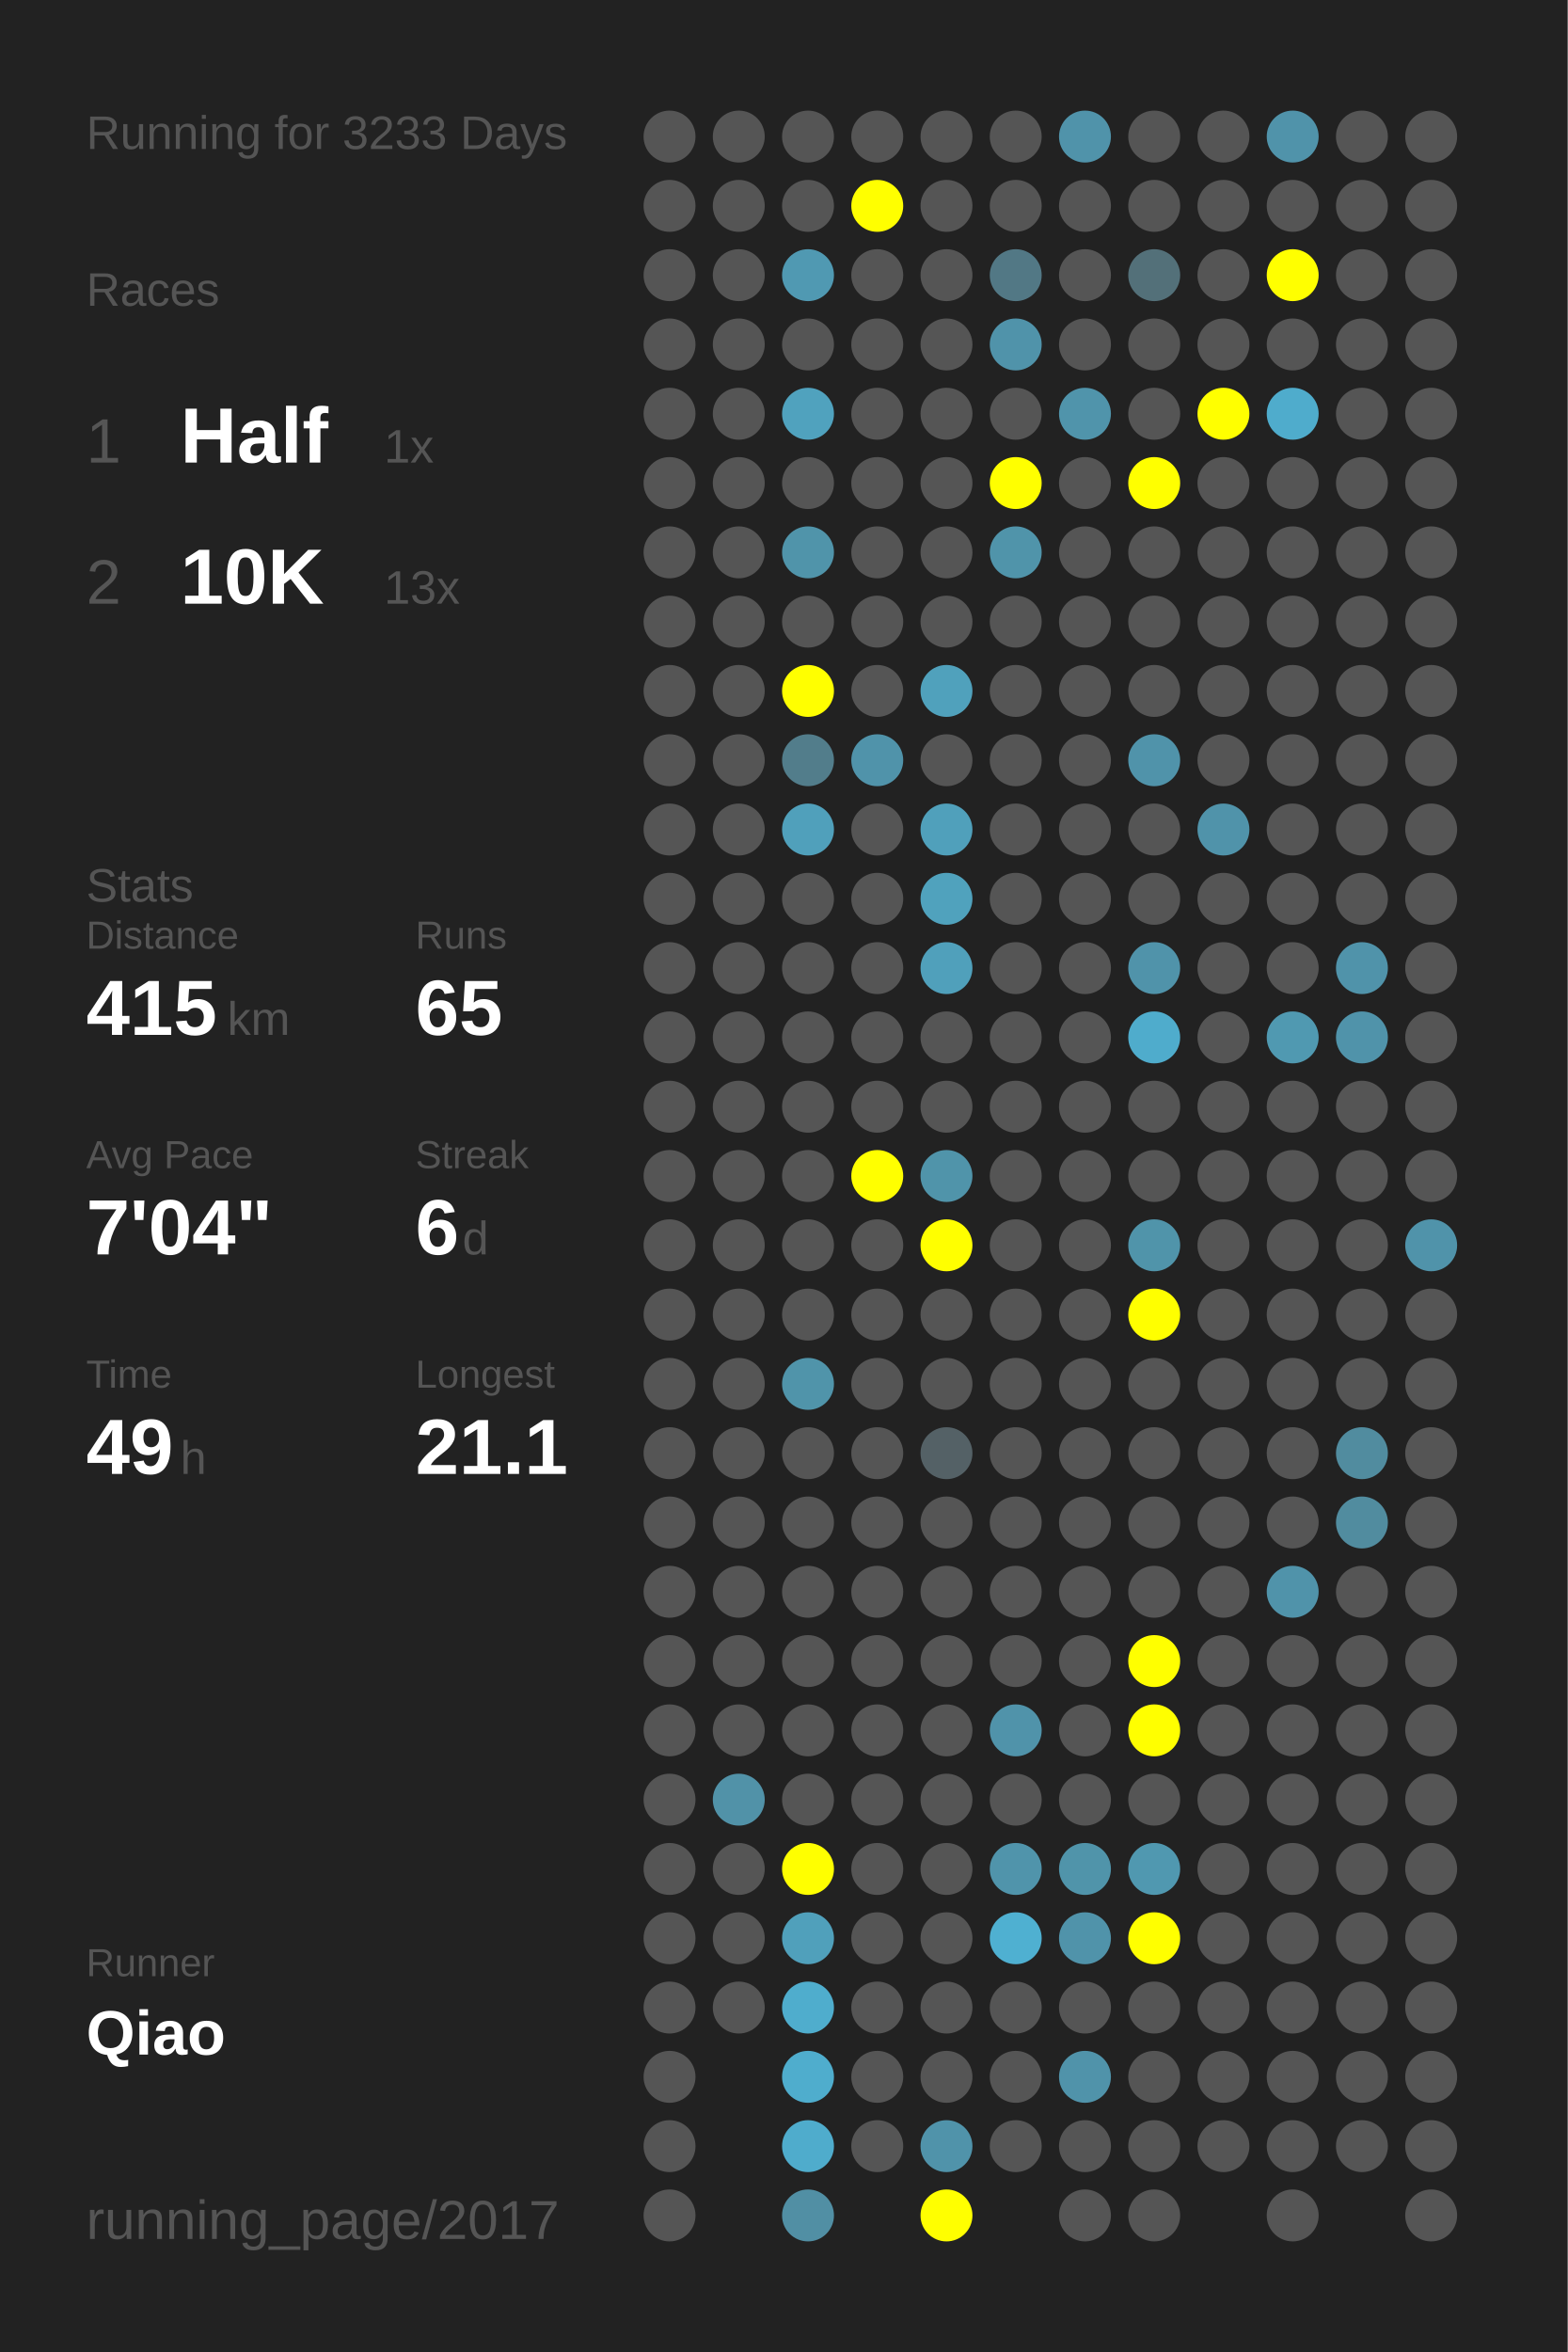
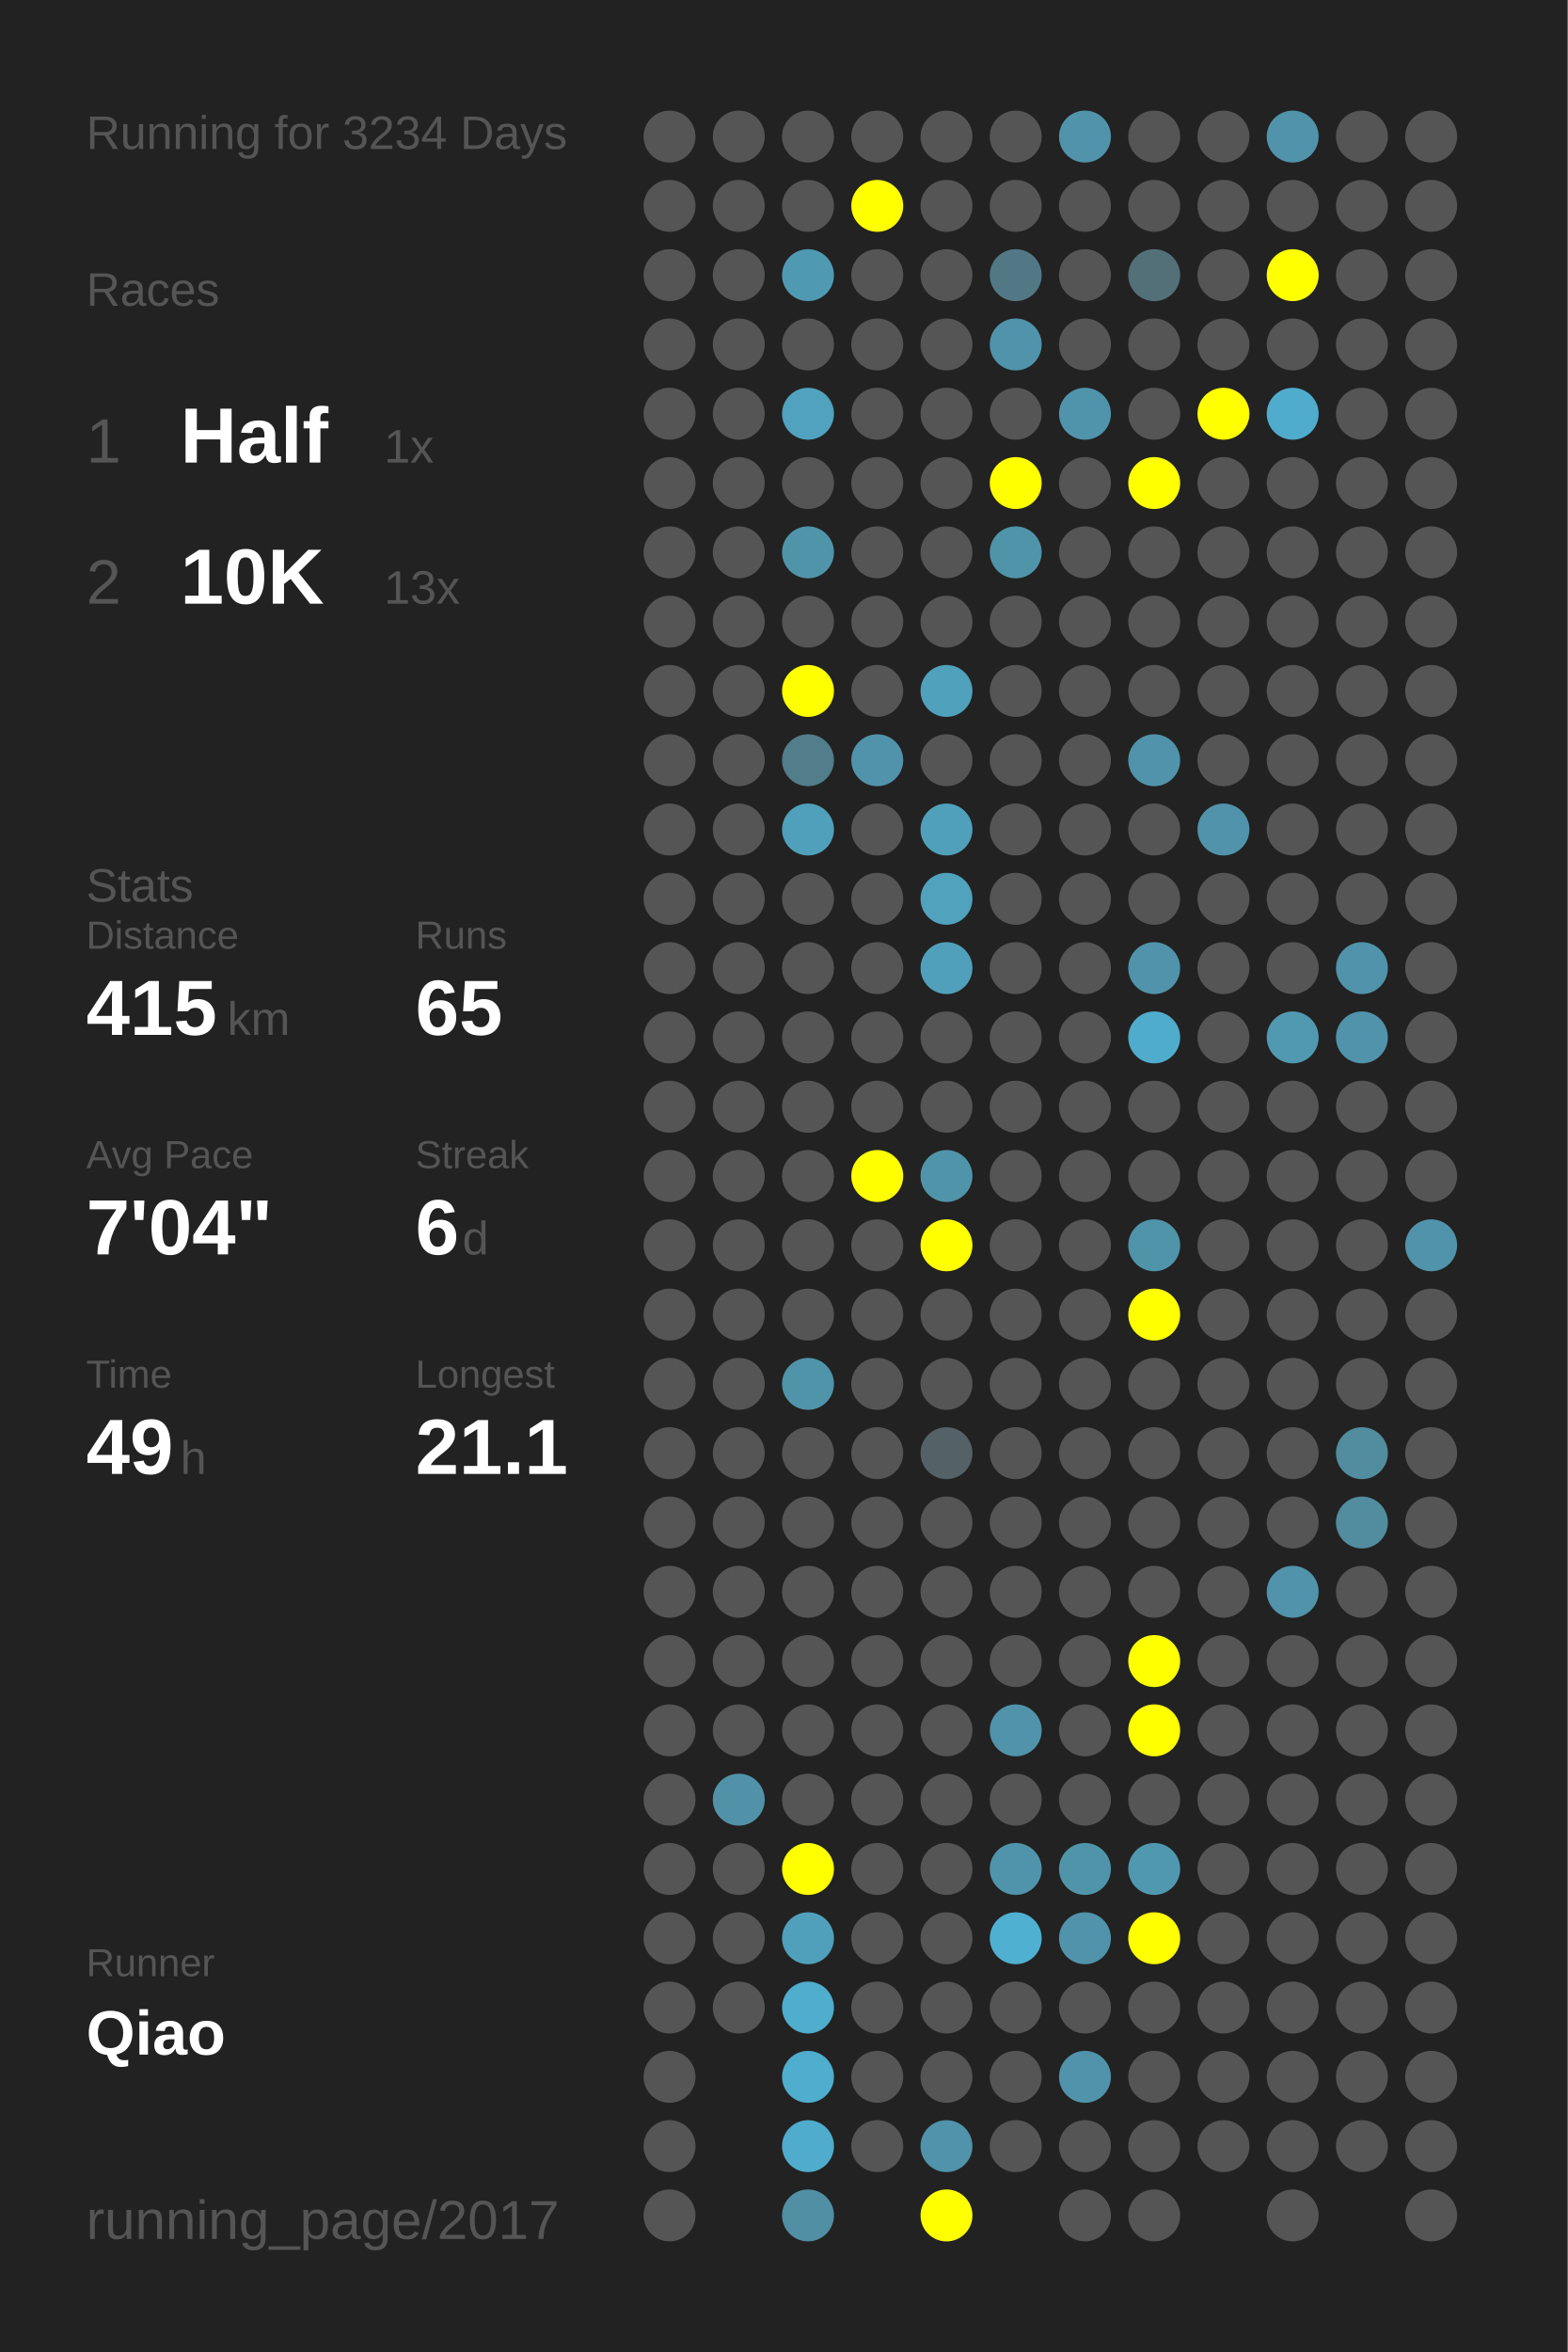
<svg xmlns="http://www.w3.org/2000/svg" baseProfile="full" height="300mm" version="1.1" viewBox="0,0,200,300" width="200mm">
  <defs />
  <rect fill="#222222" height="300" width="200" x="0" y="0" />
-   <text fill="#555555" style="font-size:6px; font-family:Arial;" x="11" y="19">Running for 3233 Days</text>
+   <text fill="#555555" style="font-size:6px; font-family:Arial;" x="11" y="19">Running for 3234 Days</text>
  <text fill="#555555" style="font-size:6px; font-family:Arial;" x="11" y="39">Races</text>
  <text fill="#555555" style="font-size:8px; font-family:Arial;" x="11" y="59">1</text>
  <text fill="#FFFFFF" style="font-size:10px; font-family:Arial; font-weight:bold;" x="23" y="59">Half</text>
  <text fill="#555555" style="font-size:6px; font-family:Arial;" x="49" y="59">1x</text>
  <text fill="#555555" style="font-size:8px; font-family:Arial;" x="11" y="77">2</text>
  <text fill="#FFFFFF" style="font-size:10px; font-family:Arial; font-weight:bold;" x="23" y="77">10K</text>
  <text fill="#555555" style="font-size:6px; font-family:Arial;" x="49" y="77">13x</text>
  <text fill="#555555" style="font-size:6px; font-family:Arial;" x="11" y="115">Stats</text>
  <text fill="#555555" style="font-size:5px; font-family:Arial;" x="11" y="121">Distance</text>
  <text fill="#FFFFFF" style="font-size:10px; font-family:Arial; font-weight:bold;" x="11" y="132">415</text>
  <text fill="#555555" style="font-size:6px; font-family:Arial;" x="29" y="132">km</text>
  <text fill="#555555" style="font-size:5px; font-family:Arial;" x="53" y="121">Runs</text>
  <text fill="#FFFFFF" style="font-size:10px; font-family:Arial; font-weight:bold;" x="53" y="132">65</text>
  <text fill="#555555" style="font-size:5px; font-family:Arial;" x="11" y="149">Avg Pace</text>
  <text fill="#FFFFFF" style="font-size:10px; font-family:Arial; font-weight:bold;" x="11" y="160">7'04"</text>
  <text fill="#555555" style="font-size:5px; font-family:Arial;" x="53" y="149">Streak</text>
  <text fill="#FFFFFF" style="font-size:10px; font-family:Arial; font-weight:bold;" x="53" y="160">6</text>
  <text fill="#555555" style="font-size:6px; font-family:Arial;" x="59" y="160">d</text>
  <text fill="#555555" style="font-size:5px; font-family:Arial;" x="11" y="177">Time</text>
  <text fill="#FFFFFF" style="font-size:10px; font-family:Arial; font-weight:bold;" x="11" y="188">49</text>
  <text fill="#555555" style="font-size:6px; font-family:Arial;" x="23" y="188">h</text>
  <text fill="#555555" style="font-size:5px; font-family:Arial;" x="53" y="177">Longest</text>
  <text fill="#FFFFFF" style="font-size:10px; font-family:Arial; font-weight:bold;" x="53" y="188">21.1</text>
  <text fill="#555555" style="font-size:5px; font-family:Arial;" x="11" y="252.065">Runner</text>
  <text fill="#FFFFFF" style="font-size:8px; font-family:Arial; font-weight:bold;" x="11" y="262.065">Qiao</text>
  <text fill="#555555" style="font-size:7px; font-family:Arial;" x="11" y="285.581">running_page/2017</text>
  <circle cx="85.417" cy="17.419" fill="#555555" r="3.312" />
  <circle cx="85.417" cy="26.258" fill="#555555" r="3.312" />
  <circle cx="85.417" cy="35.097" fill="#555555" r="3.312" />
  <circle cx="85.417" cy="43.935" fill="#555555" r="3.312" />
  <circle cx="85.417" cy="52.774" fill="#555555" r="3.312" />
  <circle cx="85.417" cy="61.613" fill="#555555" r="3.312" />
  <circle cx="85.417" cy="70.452" fill="#555555" r="3.312" />
  <circle cx="85.417" cy="79.29" fill="#555555" r="3.312" />
  <circle cx="85.417" cy="88.129" fill="#555555" r="3.312" />
  <circle cx="85.417" cy="96.968" fill="#555555" r="3.312" />
  <circle cx="85.417" cy="105.806" fill="#555555" r="3.312" />
  <circle cx="85.417" cy="114.645" fill="#555555" r="3.312" />
  <circle cx="85.417" cy="123.484" fill="#555555" r="3.312" />
  <circle cx="85.417" cy="132.323" fill="#555555" r="3.312" />
  <circle cx="85.417" cy="141.161" fill="#555555" r="3.312" />
  <circle cx="85.417" cy="150" fill="#555555" r="3.312" />
  <circle cx="85.417" cy="158.839" fill="#555555" r="3.312" />
  <circle cx="85.417" cy="167.677" fill="#555555" r="3.312" />
  <circle cx="85.417" cy="176.516" fill="#555555" r="3.312" />
  <circle cx="85.417" cy="185.355" fill="#555555" r="3.312" />
  <circle cx="85.417" cy="194.194" fill="#555555" r="3.312" />
  <circle cx="85.417" cy="203.032" fill="#555555" r="3.312" />
  <circle cx="85.417" cy="211.871" fill="#555555" r="3.312" />
  <circle cx="85.417" cy="220.71" fill="#555555" r="3.312" />
  <circle cx="85.417" cy="229.548" fill="#555555" r="3.312" />
  <circle cx="85.417" cy="238.387" fill="#555555" r="3.312" />
  <circle cx="85.417" cy="247.226" fill="#555555" r="3.312" />
  <circle cx="85.417" cy="256.065" fill="#555555" r="3.312" />
  <circle cx="85.417" cy="264.903" fill="#555555" r="3.312" />
  <circle cx="85.417" cy="273.742" fill="#555555" r="3.312" />
  <circle cx="85.417" cy="282.581" fill="#555555" r="3.312" />
  <circle cx="94.25" cy="17.419" fill="#555555" r="3.312" />
  <circle cx="94.25" cy="26.258" fill="#555555" r="3.312" />
  <circle cx="94.25" cy="35.097" fill="#555555" r="3.312" />
  <circle cx="94.25" cy="43.935" fill="#555555" r="3.312" />
  <circle cx="94.25" cy="52.774" fill="#555555" r="3.312" />
  <circle cx="94.25" cy="61.613" fill="#555555" r="3.312" />
  <circle cx="94.25" cy="70.452" fill="#555555" r="3.312" />
  <circle cx="94.25" cy="79.29" fill="#555555" r="3.312" />
  <circle cx="94.25" cy="88.129" fill="#555555" r="3.312" />
  <circle cx="94.25" cy="96.968" fill="#555555" r="3.312" />
  <circle cx="94.25" cy="105.806" fill="#555555" r="3.312" />
  <circle cx="94.25" cy="114.645" fill="#555555" r="3.312" />
  <circle cx="94.25" cy="123.484" fill="#555555" r="3.312" />
  <circle cx="94.25" cy="132.323" fill="#555555" r="3.312" />
  <circle cx="94.25" cy="141.161" fill="#555555" r="3.312" />
  <circle cx="94.25" cy="150" fill="#555555" r="3.312" />
  <circle cx="94.25" cy="158.839" fill="#555555" r="3.312" />
  <circle cx="94.25" cy="167.677" fill="#555555" r="3.312" />
  <circle cx="94.25" cy="176.516" fill="#555555" r="3.312" />
  <circle cx="94.25" cy="185.355" fill="#555555" r="3.312" />
  <circle cx="94.25" cy="194.194" fill="#555555" r="3.312" />
  <circle cx="94.25" cy="203.032" fill="#555555" r="3.312" />
  <circle cx="94.25" cy="211.871" fill="#555555" r="3.312" />
  <circle cx="94.25" cy="220.71" fill="#555555" r="3.312" />
  <circle cx="94.25" cy="229.548" fill="#5192a8" r="3.312" />
  <circle cx="94.25" cy="238.387" fill="#555555" r="3.312" />
  <circle cx="94.25" cy="247.226" fill="#555555" r="3.312" />
  <circle cx="94.25" cy="256.065" fill="#555555" r="3.312" />
  <circle cx="103.083" cy="17.419" fill="#555555" r="3.312" />
  <circle cx="103.083" cy="26.258" fill="#555555" r="3.312" />
  <circle cx="103.083" cy="35.097" fill="#5099b2" r="3.312" />
  <circle cx="103.083" cy="43.935" fill="#555555" r="3.312" />
  <circle cx="103.083" cy="52.774" fill="#50a2be" r="3.312" />
  <circle cx="103.083" cy="61.613" fill="#555555" r="3.312" />
  <circle cx="103.083" cy="70.452" fill="#5094aa" r="3.312" />
  <circle cx="103.083" cy="79.29" fill="#555555" r="3.312" />
  <circle cx="103.083" cy="88.129" fill="#FFFF00" r="3.312" />
  <circle cx="103.083" cy="96.968" fill="#527d8b" r="3.312" />
  <circle cx="103.083" cy="105.806" fill="#50a0bb" r="3.312" />
  <circle cx="103.083" cy="114.645" fill="#555555" r="3.312" />
  <circle cx="103.083" cy="123.484" fill="#555555" r="3.312" />
  <circle cx="103.083" cy="132.323" fill="#555555" r="3.312" />
  <circle cx="103.083" cy="141.161" fill="#555555" r="3.312" />
  <circle cx="103.083" cy="150" fill="#555555" r="3.312" />
  <circle cx="103.083" cy="158.839" fill="#555555" r="3.312" />
  <circle cx="103.083" cy="167.677" fill="#555555" r="3.312" />
  <circle cx="103.083" cy="176.516" fill="#5094aa" r="3.312" />
  <circle cx="103.083" cy="185.355" fill="#555555" r="3.312" />
  <circle cx="103.083" cy="194.194" fill="#555555" r="3.312" />
  <circle cx="103.083" cy="203.032" fill="#555555" r="3.312" />
  <circle cx="103.083" cy="211.871" fill="#555555" r="3.312" />
  <circle cx="103.083" cy="220.71" fill="#555555" r="3.312" />
  <circle cx="103.083" cy="229.548" fill="#555555" r="3.312" />
  <circle cx="103.083" cy="238.387" fill="#FFFF00" r="3.312" />
  <circle cx="103.083" cy="247.226" fill="#50a0bb" r="3.312" />
  <circle cx="103.083" cy="256.065" fill="#4fadcd" r="3.312" />
  <circle cx="103.083" cy="264.903" fill="#4fadcd" r="3.312" />
  <circle cx="103.083" cy="273.742" fill="#4faccc" r="3.312" />
  <circle cx="103.083" cy="282.581" fill="#518fa4" r="3.312" />
  <circle cx="111.917" cy="17.419" fill="#555555" r="3.312" />
  <circle cx="111.917" cy="26.258" fill="#FFFF00" r="3.312" />
  <circle cx="111.917" cy="35.097" fill="#555555" r="3.312" />
  <circle cx="111.917" cy="43.935" fill="#555555" r="3.312" />
  <circle cx="111.917" cy="52.774" fill="#555555" r="3.312" />
  <circle cx="111.917" cy="61.613" fill="#555555" r="3.312" />
  <circle cx="111.917" cy="70.452" fill="#555555" r="3.312" />
  <circle cx="111.917" cy="79.29" fill="#555555" r="3.312" />
  <circle cx="111.917" cy="88.129" fill="#555555" r="3.312" />
  <circle cx="111.917" cy="96.968" fill="#5093aa" r="3.312" />
  <circle cx="111.917" cy="105.806" fill="#555555" r="3.312" />
  <circle cx="111.917" cy="114.645" fill="#555555" r="3.312" />
  <circle cx="111.917" cy="123.484" fill="#555555" r="3.312" />
  <circle cx="111.917" cy="132.323" fill="#555555" r="3.312" />
  <circle cx="111.917" cy="141.161" fill="#555555" r="3.312" />
  <circle cx="111.917" cy="150" fill="#FFFF00" r="3.312" />
  <circle cx="111.917" cy="158.839" fill="#555555" r="3.312" />
  <circle cx="111.917" cy="167.677" fill="#555555" r="3.312" />
  <circle cx="111.917" cy="176.516" fill="#555555" r="3.312" />
  <circle cx="111.917" cy="185.355" fill="#555555" r="3.312" />
  <circle cx="111.917" cy="194.194" fill="#555555" r="3.312" />
  <circle cx="111.917" cy="203.032" fill="#555555" r="3.312" />
  <circle cx="111.917" cy="211.871" fill="#555555" r="3.312" />
  <circle cx="111.917" cy="220.71" fill="#555555" r="3.312" />
  <circle cx="111.917" cy="229.548" fill="#555555" r="3.312" />
  <circle cx="111.917" cy="238.387" fill="#555555" r="3.312" />
  <circle cx="111.917" cy="247.226" fill="#555555" r="3.312" />
  <circle cx="111.917" cy="256.065" fill="#555555" r="3.312" />
  <circle cx="111.917" cy="264.903" fill="#555555" r="3.312" />
  <circle cx="111.917" cy="273.742" fill="#555555" r="3.312" />
  <circle cx="120.75" cy="17.419" fill="#555555" r="3.312" />
  <circle cx="120.75" cy="26.258" fill="#555555" r="3.312" />
  <circle cx="120.75" cy="35.097" fill="#555555" r="3.312" />
  <circle cx="120.75" cy="43.935" fill="#555555" r="3.312" />
  <circle cx="120.75" cy="52.774" fill="#555555" r="3.312" />
  <circle cx="120.75" cy="61.613" fill="#555555" r="3.312" />
  <circle cx="120.75" cy="70.452" fill="#555555" r="3.312" />
  <circle cx="120.75" cy="79.29" fill="#555555" r="3.312" />
  <circle cx="120.75" cy="88.129" fill="#50a1bc" r="3.312" />
  <circle cx="120.75" cy="96.968" fill="#555555" r="3.312" />
  <circle cx="120.75" cy="105.806" fill="#50a0bb" r="3.312" />
  <circle cx="120.75" cy="114.645" fill="#50a2bd" r="3.312" />
  <circle cx="120.75" cy="123.484" fill="#50a0bb" r="3.312" />
  <circle cx="120.75" cy="132.323" fill="#555555" r="3.312" />
  <circle cx="120.75" cy="141.161" fill="#555555" r="3.312" />
  <circle cx="120.75" cy="150" fill="#5094aa" r="3.312" />
  <circle cx="120.75" cy="158.839" fill="#FFFF00" r="3.312" />
  <circle cx="120.75" cy="167.677" fill="#555555" r="3.312" />
  <circle cx="120.75" cy="176.516" fill="#555555" r="3.312" />
  <circle cx="120.75" cy="185.355" fill="#546166" r="3.312" />
  <circle cx="120.75" cy="194.194" fill="#555555" r="3.312" />
  <circle cx="120.75" cy="203.032" fill="#555555" r="3.312" />
  <circle cx="120.75" cy="211.871" fill="#555555" r="3.312" />
  <circle cx="120.75" cy="220.71" fill="#555555" r="3.312" />
  <circle cx="120.75" cy="229.548" fill="#555555" r="3.312" />
  <circle cx="120.75" cy="238.387" fill="#555555" r="3.312" />
  <circle cx="120.75" cy="247.226" fill="#555555" r="3.312" />
  <circle cx="120.75" cy="256.065" fill="#555555" r="3.312" />
  <circle cx="120.75" cy="264.903" fill="#555555" r="3.312" />
  <circle cx="120.75" cy="273.742" fill="#5093aa" r="3.312" />
  <circle cx="120.75" cy="282.581" fill="#FFFF00" r="3.312" />
  <circle cx="129.583" cy="17.419" fill="#555555" r="3.312" />
  <circle cx="129.583" cy="26.258" fill="#555555" r="3.312" />
  <circle cx="129.583" cy="35.097" fill="#527885" r="3.312" />
  <circle cx="129.583" cy="43.935" fill="#5093aa" r="3.312" />
  <circle cx="129.583" cy="52.774" fill="#555555" r="3.312" />
  <circle cx="129.583" cy="61.613" fill="#FFFF00" r="3.312" />
  <circle cx="129.583" cy="70.452" fill="#5094aa" r="3.312" />
  <circle cx="129.583" cy="79.29" fill="#555555" r="3.312" />
  <circle cx="129.583" cy="88.129" fill="#555555" r="3.312" />
  <circle cx="129.583" cy="96.968" fill="#555555" r="3.312" />
  <circle cx="129.583" cy="105.806" fill="#555555" r="3.312" />
  <circle cx="129.583" cy="114.645" fill="#555555" r="3.312" />
  <circle cx="129.583" cy="123.484" fill="#555555" r="3.312" />
  <circle cx="129.583" cy="132.323" fill="#555555" r="3.312" />
  <circle cx="129.583" cy="141.161" fill="#555555" r="3.312" />
  <circle cx="129.583" cy="150" fill="#555555" r="3.312" />
  <circle cx="129.583" cy="158.839" fill="#555555" r="3.312" />
  <circle cx="129.583" cy="167.677" fill="#555555" r="3.312" />
  <circle cx="129.583" cy="176.516" fill="#555555" r="3.312" />
  <circle cx="129.583" cy="185.355" fill="#555555" r="3.312" />
  <circle cx="129.583" cy="194.194" fill="#555555" r="3.312" />
  <circle cx="129.583" cy="203.032" fill="#555555" r="3.312" />
  <circle cx="129.583" cy="211.871" fill="#555555" r="3.312" />
  <circle cx="129.583" cy="220.71" fill="#5093aa" r="3.312" />
  <circle cx="129.583" cy="229.548" fill="#555555" r="3.312" />
  <circle cx="129.583" cy="238.387" fill="#5094ab" r="3.312" />
  <circle cx="129.583" cy="247.226" fill="#4fb0d1" r="3.312" />
  <circle cx="129.583" cy="256.065" fill="#555555" r="3.312" />
  <circle cx="129.583" cy="264.903" fill="#555555" r="3.312" />
  <circle cx="129.583" cy="273.742" fill="#555555" r="3.312" />
  <circle cx="138.417" cy="17.419" fill="#5093aa" r="3.312" />
  <circle cx="138.417" cy="26.258" fill="#555555" r="3.312" />
  <circle cx="138.417" cy="35.097" fill="#555555" r="3.312" />
  <circle cx="138.417" cy="43.935" fill="#555555" r="3.312" />
  <circle cx="138.417" cy="52.774" fill="#5094ab" r="3.312" />
  <circle cx="138.417" cy="61.613" fill="#555555" r="3.312" />
  <circle cx="138.417" cy="70.452" fill="#555555" r="3.312" />
  <circle cx="138.417" cy="79.29" fill="#555555" r="3.312" />
  <circle cx="138.417" cy="88.129" fill="#555555" r="3.312" />
  <circle cx="138.417" cy="96.968" fill="#555555" r="3.312" />
  <circle cx="138.417" cy="105.806" fill="#555555" r="3.312" />
  <circle cx="138.417" cy="114.645" fill="#555555" r="3.312" />
  <circle cx="138.417" cy="123.484" fill="#555555" r="3.312" />
  <circle cx="138.417" cy="132.323" fill="#555555" r="3.312" />
  <circle cx="138.417" cy="141.161" fill="#555555" r="3.312" />
  <circle cx="138.417" cy="150" fill="#555555" r="3.312" />
  <circle cx="138.417" cy="158.839" fill="#555555" r="3.312" />
  <circle cx="138.417" cy="167.677" fill="#555555" r="3.312" />
  <circle cx="138.417" cy="176.516" fill="#555555" r="3.312" />
  <circle cx="138.417" cy="185.355" fill="#555555" r="3.312" />
  <circle cx="138.417" cy="194.194" fill="#555555" r="3.312" />
  <circle cx="138.417" cy="203.032" fill="#555555" r="3.312" />
  <circle cx="138.417" cy="211.871" fill="#555555" r="3.312" />
  <circle cx="138.417" cy="220.71" fill="#555555" r="3.312" />
  <circle cx="138.417" cy="229.548" fill="#555555" r="3.312" />
  <circle cx="138.417" cy="238.387" fill="#5094aa" r="3.312" />
  <circle cx="138.417" cy="247.226" fill="#5093aa" r="3.312" />
  <circle cx="138.417" cy="256.065" fill="#555555" r="3.312" />
  <circle cx="138.417" cy="264.903" fill="#5093aa" r="3.312" />
  <circle cx="138.417" cy="273.742" fill="#555555" r="3.312" />
  <circle cx="138.417" cy="282.581" fill="#555555" r="3.312" />
  <circle cx="147.25" cy="17.419" fill="#555555" r="3.312" />
  <circle cx="147.25" cy="26.258" fill="#555555" r="3.312" />
  <circle cx="147.25" cy="35.097" fill="#537079" r="3.312" />
  <circle cx="147.25" cy="43.935" fill="#555555" r="3.312" />
  <circle cx="147.25" cy="52.774" fill="#555555" r="3.312" />
  <circle cx="147.25" cy="61.613" fill="#FFFF00" r="3.312" />
  <circle cx="147.25" cy="70.452" fill="#555555" r="3.312" />
  <circle cx="147.25" cy="79.29" fill="#555555" r="3.312" />
  <circle cx="147.25" cy="88.129" fill="#555555" r="3.312" />
  <circle cx="147.25" cy="96.968" fill="#5093aa" r="3.312" />
  <circle cx="147.25" cy="105.806" fill="#555555" r="3.312" />
  <circle cx="147.25" cy="114.645" fill="#555555" r="3.312" />
  <circle cx="147.25" cy="123.484" fill="#5093aa" r="3.312" />
  <circle cx="147.25" cy="132.323" fill="#4faccc" r="3.312" />
  <circle cx="147.25" cy="141.161" fill="#555555" r="3.312" />
  <circle cx="147.25" cy="150" fill="#555555" r="3.312" />
  <circle cx="147.25" cy="158.839" fill="#5094aa" r="3.312" />
  <circle cx="147.25" cy="167.677" fill="#FFFF00" r="3.312" />
  <circle cx="147.25" cy="176.516" fill="#555555" r="3.312" />
  <circle cx="147.25" cy="185.355" fill="#555555" r="3.312" />
  <circle cx="147.25" cy="194.194" fill="#555555" r="3.312" />
  <circle cx="147.25" cy="203.032" fill="#555555" r="3.312" />
  <circle cx="147.25" cy="211.871" fill="#FFFF00" r="3.312" />
  <circle cx="147.25" cy="220.71" fill="#FFFF00" r="3.312" />
  <circle cx="147.25" cy="229.548" fill="#555555" r="3.312" />
  <circle cx="147.25" cy="238.387" fill="#5098b0" r="3.312" />
  <circle cx="147.25" cy="247.226" fill="#FFFF00" r="3.312" />
  <circle cx="147.25" cy="256.065" fill="#555555" r="3.312" />
  <circle cx="147.25" cy="264.903" fill="#555555" r="3.312" />
  <circle cx="147.25" cy="273.742" fill="#555555" r="3.312" />
  <circle cx="147.25" cy="282.581" fill="#555555" r="3.312" />
  <circle cx="156.083" cy="17.419" fill="#555555" r="3.312" />
  <circle cx="156.083" cy="26.258" fill="#555555" r="3.312" />
  <circle cx="156.083" cy="35.097" fill="#555555" r="3.312" />
  <circle cx="156.083" cy="43.935" fill="#555555" r="3.312" />
  <circle cx="156.083" cy="52.774" fill="#FFFF00" r="3.312" />
  <circle cx="156.083" cy="61.613" fill="#555555" r="3.312" />
  <circle cx="156.083" cy="70.452" fill="#555555" r="3.312" />
  <circle cx="156.083" cy="79.29" fill="#555555" r="3.312" />
  <circle cx="156.083" cy="88.129" fill="#555555" r="3.312" />
  <circle cx="156.083" cy="96.968" fill="#555555" r="3.312" />
  <circle cx="156.083" cy="105.806" fill="#5093aa" r="3.312" />
  <circle cx="156.083" cy="114.645" fill="#555555" r="3.312" />
  <circle cx="156.083" cy="123.484" fill="#555555" r="3.312" />
  <circle cx="156.083" cy="132.323" fill="#555555" r="3.312" />
  <circle cx="156.083" cy="141.161" fill="#555555" r="3.312" />
  <circle cx="156.083" cy="150" fill="#555555" r="3.312" />
  <circle cx="156.083" cy="158.839" fill="#555555" r="3.312" />
  <circle cx="156.083" cy="167.677" fill="#555555" r="3.312" />
  <circle cx="156.083" cy="176.516" fill="#555555" r="3.312" />
  <circle cx="156.083" cy="185.355" fill="#555555" r="3.312" />
  <circle cx="156.083" cy="194.194" fill="#555555" r="3.312" />
  <circle cx="156.083" cy="203.032" fill="#555555" r="3.312" />
  <circle cx="156.083" cy="211.871" fill="#555555" r="3.312" />
  <circle cx="156.083" cy="220.71" fill="#555555" r="3.312" />
  <circle cx="156.083" cy="229.548" fill="#555555" r="3.312" />
  <circle cx="156.083" cy="238.387" fill="#555555" r="3.312" />
  <circle cx="156.083" cy="247.226" fill="#555555" r="3.312" />
  <circle cx="156.083" cy="256.065" fill="#555555" r="3.312" />
  <circle cx="156.083" cy="264.903" fill="#555555" r="3.312" />
  <circle cx="156.083" cy="273.742" fill="#555555" r="3.312" />
  <circle cx="164.917" cy="17.419" fill="#5093aa" r="3.312" />
  <circle cx="164.917" cy="26.258" fill="#555555" r="3.312" />
  <circle cx="164.917" cy="35.097" fill="#FFFF00" r="3.312" />
  <circle cx="164.917" cy="43.935" fill="#555555" r="3.312" />
  <circle cx="164.917" cy="52.774" fill="#4faccc" r="3.312" />
  <circle cx="164.917" cy="61.613" fill="#555555" r="3.312" />
  <circle cx="164.917" cy="70.452" fill="#555555" r="3.312" />
  <circle cx="164.917" cy="79.29" fill="#555555" r="3.312" />
  <circle cx="164.917" cy="88.129" fill="#555555" r="3.312" />
  <circle cx="164.917" cy="96.968" fill="#555555" r="3.312" />
  <circle cx="164.917" cy="105.806" fill="#555555" r="3.312" />
  <circle cx="164.917" cy="114.645" fill="#555555" r="3.312" />
  <circle cx="164.917" cy="123.484" fill="#555555" r="3.312" />
  <circle cx="164.917" cy="132.323" fill="#5099b1" r="3.312" />
  <circle cx="164.917" cy="141.161" fill="#555555" r="3.312" />
  <circle cx="164.917" cy="150" fill="#555555" r="3.312" />
  <circle cx="164.917" cy="158.839" fill="#555555" r="3.312" />
  <circle cx="164.917" cy="167.677" fill="#555555" r="3.312" />
  <circle cx="164.917" cy="176.516" fill="#555555" r="3.312" />
  <circle cx="164.917" cy="185.355" fill="#555555" r="3.312" />
  <circle cx="164.917" cy="194.194" fill="#555555" r="3.312" />
  <circle cx="164.917" cy="203.032" fill="#5093aa" r="3.312" />
  <circle cx="164.917" cy="211.871" fill="#555555" r="3.312" />
  <circle cx="164.917" cy="220.71" fill="#555555" r="3.312" />
  <circle cx="164.917" cy="229.548" fill="#555555" r="3.312" />
  <circle cx="164.917" cy="238.387" fill="#555555" r="3.312" />
  <circle cx="164.917" cy="247.226" fill="#555555" r="3.312" />
  <circle cx="164.917" cy="256.065" fill="#555555" r="3.312" />
  <circle cx="164.917" cy="264.903" fill="#555555" r="3.312" />
  <circle cx="164.917" cy="273.742" fill="#555555" r="3.312" />
  <circle cx="164.917" cy="282.581" fill="#555555" r="3.312" />
  <circle cx="173.75" cy="17.419" fill="#555555" r="3.312" />
  <circle cx="173.75" cy="26.258" fill="#555555" r="3.312" />
  <circle cx="173.75" cy="35.097" fill="#555555" r="3.312" />
  <circle cx="173.75" cy="43.935" fill="#555555" r="3.312" />
  <circle cx="173.75" cy="52.774" fill="#555555" r="3.312" />
  <circle cx="173.75" cy="61.613" fill="#555555" r="3.312" />
  <circle cx="173.75" cy="70.452" fill="#555555" r="3.312" />
  <circle cx="173.75" cy="79.29" fill="#555555" r="3.312" />
  <circle cx="173.75" cy="88.129" fill="#555555" r="3.312" />
  <circle cx="173.75" cy="96.968" fill="#555555" r="3.312" />
  <circle cx="173.75" cy="105.806" fill="#555555" r="3.312" />
  <circle cx="173.75" cy="114.645" fill="#555555" r="3.312" />
  <circle cx="173.75" cy="123.484" fill="#5093aa" r="3.312" />
  <circle cx="173.75" cy="132.323" fill="#5093aa" r="3.312" />
  <circle cx="173.75" cy="141.161" fill="#555555" r="3.312" />
  <circle cx="173.75" cy="150" fill="#555555" r="3.312" />
  <circle cx="173.75" cy="158.839" fill="#555555" r="3.312" />
  <circle cx="173.75" cy="167.677" fill="#555555" r="3.312" />
  <circle cx="173.75" cy="176.516" fill="#555555" r="3.312" />
  <circle cx="173.75" cy="185.355" fill="#518c9f" r="3.312" />
  <circle cx="173.75" cy="194.194" fill="#518c9f" r="3.312" />
  <circle cx="173.75" cy="203.032" fill="#555555" r="3.312" />
  <circle cx="173.75" cy="211.871" fill="#555555" r="3.312" />
  <circle cx="173.75" cy="220.71" fill="#555555" r="3.312" />
  <circle cx="173.75" cy="229.548" fill="#555555" r="3.312" />
  <circle cx="173.75" cy="238.387" fill="#555555" r="3.312" />
  <circle cx="173.75" cy="247.226" fill="#555555" r="3.312" />
  <circle cx="173.75" cy="256.065" fill="#555555" r="3.312" />
  <circle cx="173.75" cy="264.903" fill="#555555" r="3.312" />
  <circle cx="173.75" cy="273.742" fill="#555555" r="3.312" />
  <circle cx="182.583" cy="17.419" fill="#555555" r="3.312" />
  <circle cx="182.583" cy="26.258" fill="#555555" r="3.312" />
  <circle cx="182.583" cy="35.097" fill="#555555" r="3.312" />
  <circle cx="182.583" cy="43.935" fill="#555555" r="3.312" />
  <circle cx="182.583" cy="52.774" fill="#555555" r="3.312" />
  <circle cx="182.583" cy="61.613" fill="#555555" r="3.312" />
  <circle cx="182.583" cy="70.452" fill="#555555" r="3.312" />
  <circle cx="182.583" cy="79.29" fill="#555555" r="3.312" />
  <circle cx="182.583" cy="88.129" fill="#555555" r="3.312" />
  <circle cx="182.583" cy="96.968" fill="#555555" r="3.312" />
  <circle cx="182.583" cy="105.806" fill="#555555" r="3.312" />
  <circle cx="182.583" cy="114.645" fill="#555555" r="3.312" />
  <circle cx="182.583" cy="123.484" fill="#555555" r="3.312" />
  <circle cx="182.583" cy="132.323" fill="#555555" r="3.312" />
  <circle cx="182.583" cy="141.161" fill="#555555" r="3.312" />
  <circle cx="182.583" cy="150" fill="#555555" r="3.312" />
  <circle cx="182.583" cy="158.839" fill="#5093aa" r="3.312" />
  <circle cx="182.583" cy="167.677" fill="#555555" r="3.312" />
  <circle cx="182.583" cy="176.516" fill="#555555" r="3.312" />
  <circle cx="182.583" cy="185.355" fill="#555555" r="3.312" />
  <circle cx="182.583" cy="194.194" fill="#555555" r="3.312" />
  <circle cx="182.583" cy="203.032" fill="#555555" r="3.312" />
  <circle cx="182.583" cy="211.871" fill="#555555" r="3.312" />
  <circle cx="182.583" cy="220.71" fill="#555555" r="3.312" />
  <circle cx="182.583" cy="229.548" fill="#555555" r="3.312" />
  <circle cx="182.583" cy="238.387" fill="#555555" r="3.312" />
  <circle cx="182.583" cy="247.226" fill="#555555" r="3.312" />
  <circle cx="182.583" cy="256.065" fill="#555555" r="3.312" />
  <circle cx="182.583" cy="264.903" fill="#555555" r="3.312" />
  <circle cx="182.583" cy="273.742" fill="#555555" r="3.312" />
  <circle cx="182.583" cy="282.581" fill="#555555" r="3.312" />
</svg>
